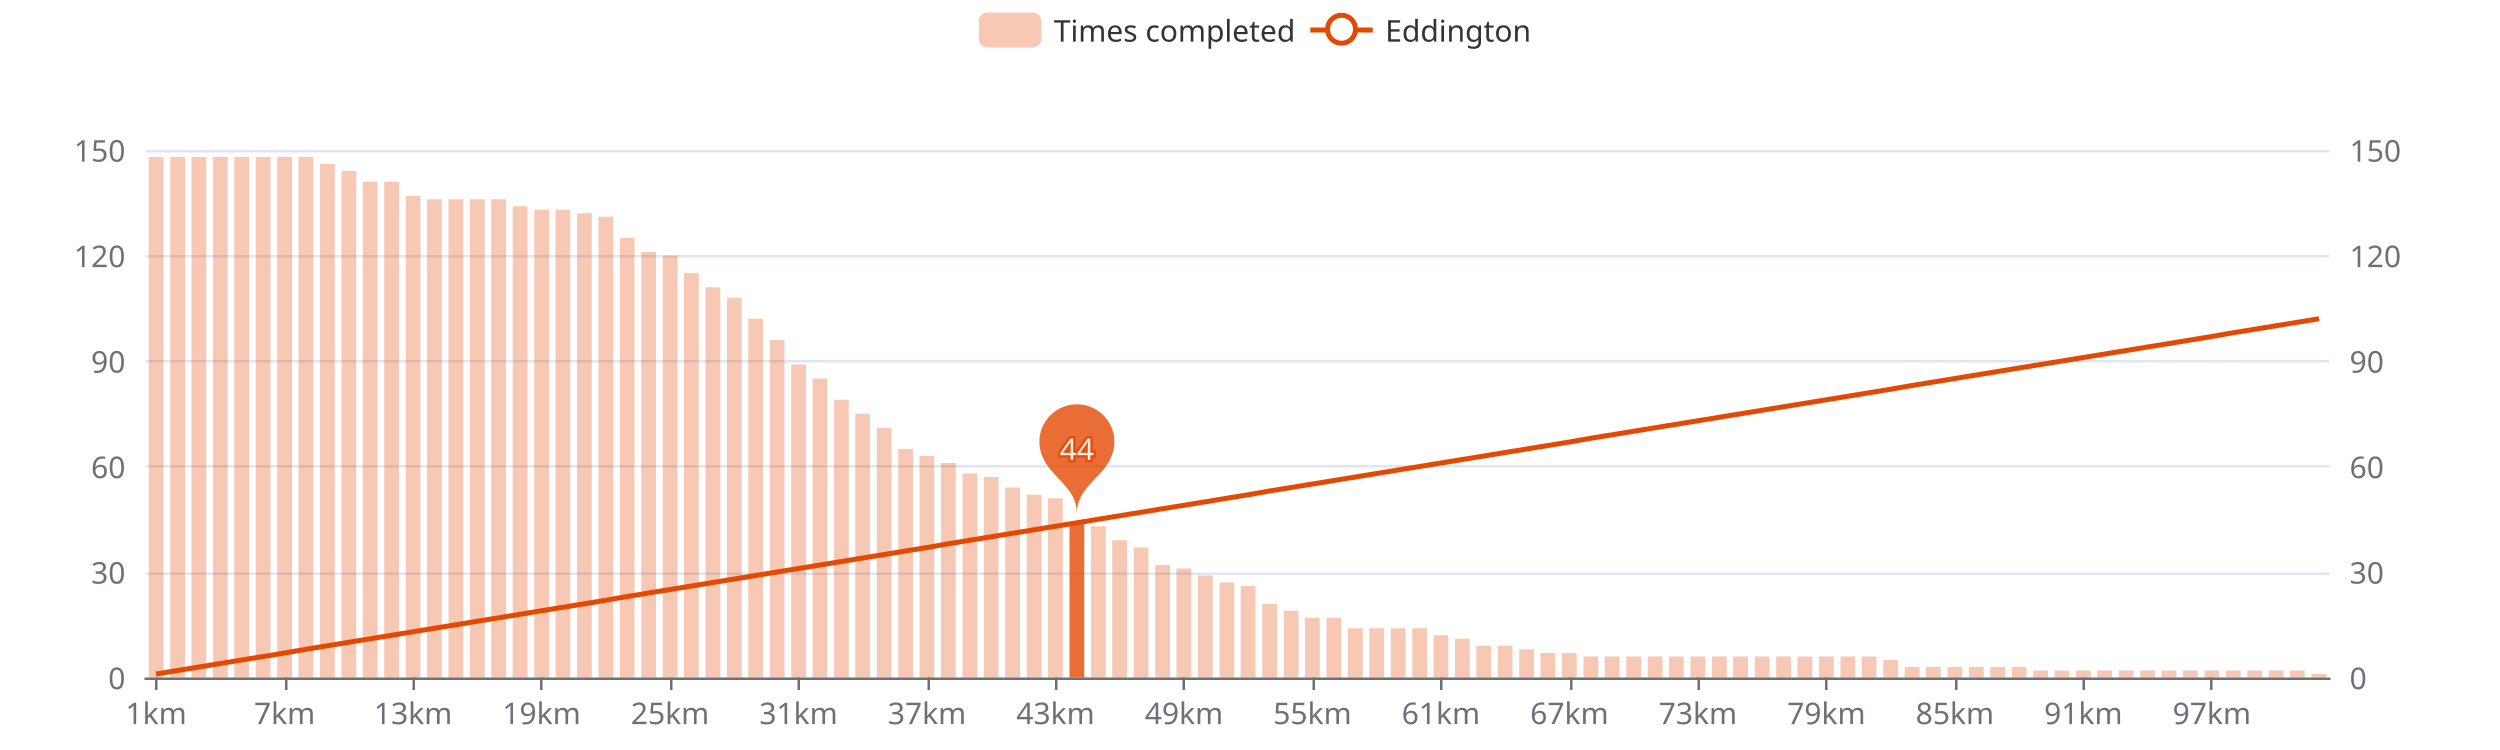
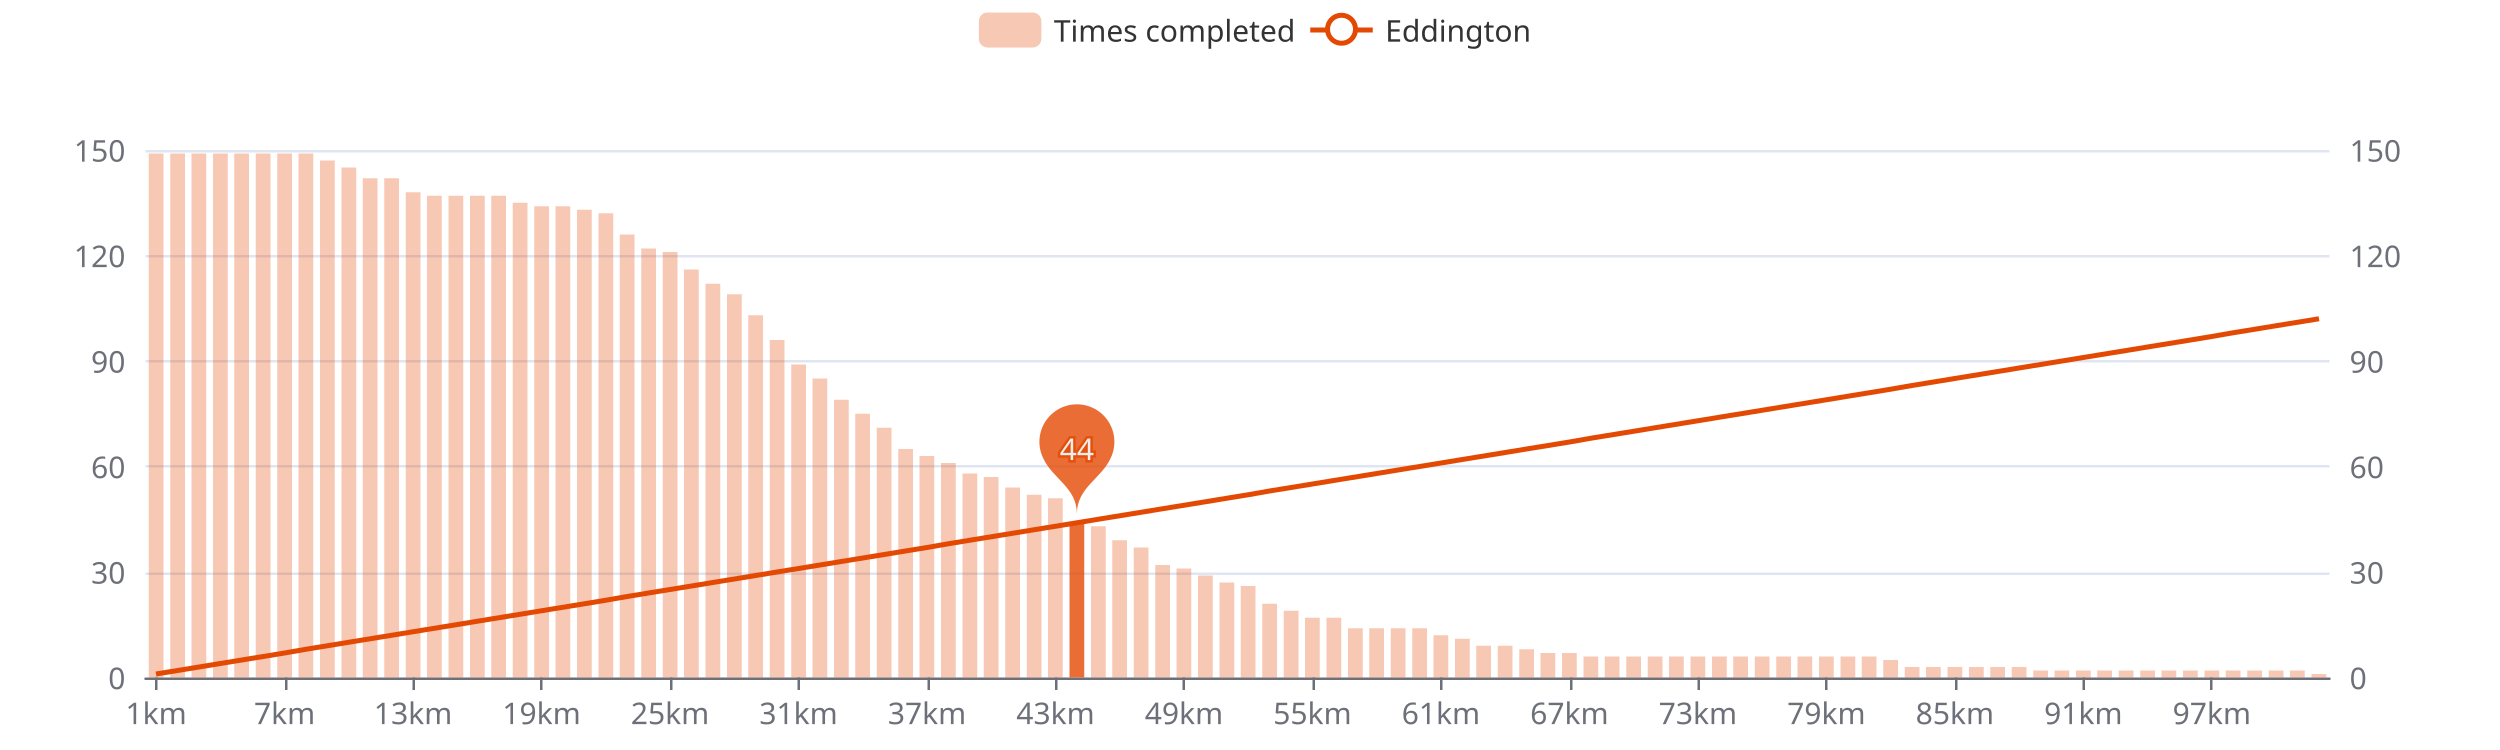
<svg xmlns="http://www.w3.org/2000/svg" width="1000" height="300" version="1.1" baseProfile="full" viewBox="0 0 1000 300">
  <rect width="1000" height="300" x="0" y="0" id="0" fill="#ffffff" />
  <path d="M58.2 271.5L931.8 271.5" fill="none" stroke="#E0E6F1" />
  <path d="M58.2 229.5L931.8 229.5" fill="none" stroke="#E0E6F1" />
  <path d="M58.2 186.5L931.8 186.5" fill="none" stroke="#E0E6F1" />
  <path d="M58.2 144.5L931.8 144.5" fill="none" stroke="#E0E6F1" />
  <path d="M58.2 102.5L931.8 102.5" fill="none" stroke="#E0E6F1" />
  <path d="M58.2 60.5L931.8 60.5" fill="none" stroke="#E0E6F1" />
  <path d="M58.2 271.5L931.8 271.5" fill="none" stroke="#6E7079" stroke-linecap="round" />
  <path d="M62.5 271L62.5 276" fill="none" stroke="#6E7079" />
  <path d="M114.5 271L114.5 276" fill="none" stroke="#6E7079" />
  <path d="M165.5 271L165.5 276" fill="none" stroke="#6E7079" />
  <path d="M216.5 271L216.5 276" fill="none" stroke="#6E7079" />
  <path d="M268.5 271L268.5 276" fill="none" stroke="#6E7079" />
  <path d="M319.5 271L319.5 276" fill="none" stroke="#6E7079" />
  <path d="M371.5 271L371.5 276" fill="none" stroke="#6E7079" />
  <path d="M422.5 271L422.5 276" fill="none" stroke="#6E7079" />
  <path d="M473.5 271L473.5 276" fill="none" stroke="#6E7079" />
  <path d="M525.5 271L525.5 276" fill="none" stroke="#6E7079" />
  <path d="M576.5 271L576.5 276" fill="none" stroke="#6E7079" />
  <path d="M628.5 271L628.5 276" fill="none" stroke="#6E7079" />
  <path d="M679.5 271L679.5 276" fill="none" stroke="#6E7079" />
  <path d="M730.5 271L730.5 276" fill="none" stroke="#6E7079" />
  <path d="M782.5 271L782.5 276" fill="none" stroke="#6E7079" />
  <path d="M833.5 271L833.5 276" fill="none" stroke="#6E7079" />
  <path d="M884.5 271L884.5 276" fill="none" stroke="#6E7079" />
  <text dominant-baseline="central" text-anchor="end" style="font-size:12px;font-family:sans-serif;" transform="translate(50.16 271)" fill="#6E7079">0</text>
  <text dominant-baseline="central" text-anchor="end" style="font-size:12px;font-family:sans-serif;" transform="translate(50.16 228.8)" fill="#6E7079">30</text>
  <text dominant-baseline="central" text-anchor="end" style="font-size:12px;font-family:sans-serif;" transform="translate(50.16 186.6)" fill="#6E7079">60</text>
  <text dominant-baseline="central" text-anchor="end" style="font-size:12px;font-family:sans-serif;" transform="translate(50.16 144.4)" fill="#6E7079">90</text>
  <text dominant-baseline="central" text-anchor="end" style="font-size:12px;font-family:sans-serif;" transform="translate(50.16 102.2)" fill="#6E7079">120</text>
  <text dominant-baseline="central" text-anchor="end" style="font-size:12px;font-family:sans-serif;" transform="translate(50.16 60)" fill="#6E7079">150</text>
  <text dominant-baseline="central" text-anchor="start" style="font-size:12px;font-family:sans-serif;" transform="translate(939.84 271)" fill="#6E7079">0</text>
  <text dominant-baseline="central" text-anchor="start" style="font-size:12px;font-family:sans-serif;" transform="translate(939.84 228.8)" fill="#6E7079">30</text>
  <text dominant-baseline="central" text-anchor="start" style="font-size:12px;font-family:sans-serif;" transform="translate(939.84 186.6)" fill="#6E7079">60</text>
  <text dominant-baseline="central" text-anchor="start" style="font-size:12px;font-family:sans-serif;" transform="translate(939.84 144.4)" fill="#6E7079">90</text>
  <text dominant-baseline="central" text-anchor="start" style="font-size:12px;font-family:sans-serif;" transform="translate(939.84 102.2)" fill="#6E7079">120</text>
  <text dominant-baseline="central" text-anchor="start" style="font-size:12px;font-family:sans-serif;" transform="translate(939.84 60)" fill="#6E7079">150</text>
  <text dominant-baseline="central" text-anchor="middle" style="font-size:12px;font-family:sans-serif;" y="6" transform="translate(62.4427 279)" fill="#6E7079">1km</text>
  <text dominant-baseline="central" text-anchor="middle" style="font-size:12px;font-family:sans-serif;" y="6" transform="translate(113.8357 279)" fill="#6E7079">7km</text>
  <text dominant-baseline="central" text-anchor="middle" style="font-size:12px;font-family:sans-serif;" y="6" transform="translate(165.2286 279)" fill="#6E7079">13km</text>
  <text dominant-baseline="central" text-anchor="middle" style="font-size:12px;font-family:sans-serif;" y="6" transform="translate(216.6216 279)" fill="#6E7079">19km</text>
  <text dominant-baseline="central" text-anchor="middle" style="font-size:12px;font-family:sans-serif;" y="6" transform="translate(268.0145 279)" fill="#6E7079">25km</text>
  <text dominant-baseline="central" text-anchor="middle" style="font-size:12px;font-family:sans-serif;" y="6" transform="translate(319.4075 279)" fill="#6E7079">31km</text>
  <text dominant-baseline="central" text-anchor="middle" style="font-size:12px;font-family:sans-serif;" y="6" transform="translate(370.8004 279)" fill="#6E7079">37km</text>
  <text dominant-baseline="central" text-anchor="middle" style="font-size:12px;font-family:sans-serif;" y="6" transform="translate(422.1933 279)" fill="#6E7079">43km</text>
  <text dominant-baseline="central" text-anchor="middle" style="font-size:12px;font-family:sans-serif;" y="6" transform="translate(473.5863 279)" fill="#6E7079">49km</text>
  <text dominant-baseline="central" text-anchor="middle" style="font-size:12px;font-family:sans-serif;" y="6" transform="translate(524.9792 279)" fill="#6E7079">55km</text>
  <text dominant-baseline="central" text-anchor="middle" style="font-size:12px;font-family:sans-serif;" y="6" transform="translate(576.3722 279)" fill="#6E7079">61km</text>
  <text dominant-baseline="central" text-anchor="middle" style="font-size:12px;font-family:sans-serif;" y="6" transform="translate(627.7651 279)" fill="#6E7079">67km</text>
  <text dominant-baseline="central" text-anchor="middle" style="font-size:12px;font-family:sans-serif;" y="6" transform="translate(679.158 279)" fill="#6E7079">73km</text>
  <text dominant-baseline="central" text-anchor="middle" style="font-size:12px;font-family:sans-serif;" y="6" transform="translate(730.551 279)" fill="#6E7079">79km</text>
  <text dominant-baseline="central" text-anchor="middle" style="font-size:12px;font-family:sans-serif;" y="6" transform="translate(781.9439 279)" fill="#6E7079">85km</text>
  <text dominant-baseline="central" text-anchor="middle" style="font-size:12px;font-family:sans-serif;" y="6" transform="translate(833.3369 279)" fill="#6E7079">91km</text>
  <text dominant-baseline="central" text-anchor="middle" style="font-size:12px;font-family:sans-serif;" y="6" transform="translate(884.7298 279)" fill="#6E7079">97km</text>
-   <path d="M59.5 271l5.9 0l0 -208.2l-5.9 0Z" fill="rgb(227,73,2)" fill-opacity="0.3" />
-   <path d="M68.1 271l5.9 0l0 -208.2l-5.9 0Z" fill="rgb(227,73,2)" fill-opacity="0.3" />
-   <path d="M76.6 271l5.9 0l0 -208.2l-5.9 0Z" fill="rgb(227,73,2)" fill-opacity="0.3" />
-   <path d="M85.2 271l5.9 0l0 -208.2l-5.9 0Z" fill="rgb(227,73,2)" fill-opacity="0.3" />
-   <path d="M93.7 271l5.9 0l0 -208.2l-5.9 0Z" fill="rgb(227,73,2)" fill-opacity="0.3" />
-   <path d="M102.3 271l5.9 0l0 -208.2l-5.9 0Z" fill="rgb(227,73,2)" fill-opacity="0.3" />
-   <path d="M110.9 271l5.9 0l0 -208.2l-5.9 0Z" fill="rgb(227,73,2)" fill-opacity="0.3" />
-   <path d="M119.4 271l5.9 0l0 -208.2l-5.9 0Z" fill="rgb(227,73,2)" fill-opacity="0.3" />
-   <path d="M128 271l5.9 0l0 -205.4l-5.9 0Z" fill="rgb(227,73,2)" fill-opacity="0.3" />
-   <path d="M136.6 271l5.9 0l0 -202.6l-5.9 0Z" fill="rgb(227,73,2)" fill-opacity="0.3" />
-   <path d="M145.1 271l5.9 0l0 -198.3l-5.9 0Z" fill="rgb(227,73,2)" fill-opacity="0.3" />
-   <path d="M153.7 271l5.9 0l0 -198.3l-5.9 0Z" fill="rgb(227,73,2)" fill-opacity="0.3" />
-   <path d="M162.3 271l5.9 0l0 -192.7l-5.9 0Z" fill="rgb(227,73,2)" fill-opacity="0.3" />
-   <path d="M170.8 271l5.9 0l0 -191.3l-5.9 0Z" fill="rgb(227,73,2)" fill-opacity="0.3" />
-   <path d="M179.4 271l5.9 0l0 -191.3l-5.9 0Z" fill="rgb(227,73,2)" fill-opacity="0.3" />
-   <path d="M188 271l5.9 0l0 -191.3l-5.9 0Z" fill="rgb(227,73,2)" fill-opacity="0.3" />
-   <path d="M196.5 271l5.9 0l0 -191.3l-5.9 0Z" fill="rgb(227,73,2)" fill-opacity="0.3" />
-   <path d="M205.1 271l5.9 0l0 -188.5l-5.9 0Z" fill="rgb(227,73,2)" fill-opacity="0.3" />
-   <path d="M213.7 271l5.9 0l0 -187.1l-5.9 0Z" fill="rgb(227,73,2)" fill-opacity="0.3" />
-   <path d="M222.2 271l5.9 0l0 -187.1l-5.9 0Z" fill="rgb(227,73,2)" fill-opacity="0.3" />
-   <path d="M230.8 271l5.9 0l0 -185.7l-5.9 0Z" fill="rgb(227,73,2)" fill-opacity="0.3" />
-   <path d="M239.4 271l5.9 0l0 -184.3l-5.9 0Z" fill="rgb(227,73,2)" fill-opacity="0.3" />
-   <path d="M247.9 271l5.9 0l0 -175.8l-5.9 0Z" fill="rgb(227,73,2)" fill-opacity="0.3" />
-   <path d="M256.5 271l5.9 0l0 -170.2l-5.9 0Z" fill="rgb(227,73,2)" fill-opacity="0.3" />
-   <path d="M265.1 271l5.9 0l0 -168.8l-5.9 0Z" fill="rgb(227,73,2)" fill-opacity="0.3" />
-   <path d="M273.6 271l5.9 0l0 -161.8l-5.9 0Z" fill="rgb(227,73,2)" fill-opacity="0.3" />
-   <path d="M282.2 271l5.9 0l0 -156.1l-5.9 0Z" fill="rgb(227,73,2)" fill-opacity="0.3" />
-   <path d="M290.8 271l5.9 0l0 -151.9l-5.9 0Z" fill="rgb(227,73,2)" fill-opacity="0.3" />
-   <path d="M299.3 271l5.9 0l0 -143.5l-5.9 0Z" fill="rgb(227,73,2)" fill-opacity="0.3" />
+   <path d="M59.5 271l5.9 0l0 -209.6l-5.9 0Z" fill="rgb(227,73,2)" fill-opacity="0.3" />
+   <path d="M68.1 271l5.9 0l0 -209.6l-5.9 0Z" fill="rgb(227,73,2)" fill-opacity="0.3" />
+   <path d="M76.6 271l5.9 0l0 -209.6l-5.9 0Z" fill="rgb(227,73,2)" fill-opacity="0.3" />
+   <path d="M85.2 271l5.9 0l0 -209.6l-5.9 0Z" fill="rgb(227,73,2)" fill-opacity="0.3" />
+   <path d="M93.7 271l5.9 0l0 -209.6l-5.9 0Z" fill="rgb(227,73,2)" fill-opacity="0.3" />
+   <path d="M102.3 271l5.9 0l0 -209.6l-5.9 0Z" fill="rgb(227,73,2)" fill-opacity="0.3" />
+   <path d="M110.9 271l5.9 0l0 -209.6l-5.9 0Z" fill="rgb(227,73,2)" fill-opacity="0.3" />
+   <path d="M119.4 271l5.9 0l0 -209.6l-5.9 0Z" fill="rgb(227,73,2)" fill-opacity="0.3" />
+   <path d="M128 271l5.9 0l0 -206.8l-5.9 0Z" fill="rgb(227,73,2)" fill-opacity="0.3" />
+   <path d="M136.6 271l5.9 0l0 -204l-5.9 0Z" fill="rgb(227,73,2)" fill-opacity="0.3" />
+   <path d="M145.1 271l5.9 0l0 -199.7l-5.9 0Z" fill="rgb(227,73,2)" fill-opacity="0.3" />
+   <path d="M153.7 271l5.9 0l0 -199.7l-5.9 0Z" fill="rgb(227,73,2)" fill-opacity="0.3" />
+   <path d="M162.3 271l5.9 0l0 -194.1l-5.9 0Z" fill="rgb(227,73,2)" fill-opacity="0.3" />
+   <path d="M170.8 271l5.9 0l0 -192.7l-5.9 0Z" fill="rgb(227,73,2)" fill-opacity="0.3" />
+   <path d="M179.4 271l5.9 0l0 -192.7l-5.9 0Z" fill="rgb(227,73,2)" fill-opacity="0.3" />
+   <path d="M188 271l5.9 0l0 -192.7l-5.9 0Z" fill="rgb(227,73,2)" fill-opacity="0.3" />
+   <path d="M196.5 271l5.9 0l0 -192.7l-5.9 0Z" fill="rgb(227,73,2)" fill-opacity="0.3" />
+   <path d="M205.1 271l5.9 0l0 -189.9l-5.9 0Z" fill="rgb(227,73,2)" fill-opacity="0.3" />
+   <path d="M213.7 271l5.9 0l0 -188.5l-5.9 0Z" fill="rgb(227,73,2)" fill-opacity="0.3" />
+   <path d="M222.2 271l5.9 0l0 -188.5l-5.9 0Z" fill="rgb(227,73,2)" fill-opacity="0.3" />
+   <path d="M230.8 271l5.9 0l0 -187.1l-5.9 0Z" fill="rgb(227,73,2)" fill-opacity="0.3" />
+   <path d="M239.4 271l5.9 0l0 -185.7l-5.9 0Z" fill="rgb(227,73,2)" fill-opacity="0.3" />
+   <path d="M247.9 271l5.9 0l0 -177.2l-5.9 0Z" fill="rgb(227,73,2)" fill-opacity="0.3" />
+   <path d="M256.5 271l5.9 0l0 -171.6l-5.9 0Z" fill="rgb(227,73,2)" fill-opacity="0.3" />
+   <path d="M265.1 271l5.9 0l0 -170.2l-5.9 0Z" fill="rgb(227,73,2)" fill-opacity="0.3" />
+   <path d="M273.6 271l5.9 0l0 -163.2l-5.9 0Z" fill="rgb(227,73,2)" fill-opacity="0.3" />
+   <path d="M282.2 271l5.9 0l0 -157.5l-5.9 0Z" fill="rgb(227,73,2)" fill-opacity="0.3" />
+   <path d="M290.8 271l5.9 0l0 -153.3l-5.9 0Z" fill="rgb(227,73,2)" fill-opacity="0.3" />
+   <path d="M299.3 271l5.9 0l0 -144.9l-5.9 0Z" fill="rgb(227,73,2)" fill-opacity="0.3" />
  <path d="M307.9 271l5.9 0l0 -135l-5.9 0Z" fill="rgb(227,73,2)" fill-opacity="0.3" />
  <path d="M316.5 271l5.9 0l0 -125.2l-5.9 0Z" fill="rgb(227,73,2)" fill-opacity="0.3" />
  <path d="M325 271l5.9 0l0 -119.6l-5.9 0Z" fill="rgb(227,73,2)" fill-opacity="0.3" />
  <path d="M333.6 271l5.9 0l0 -111.1l-5.9 0Z" fill="rgb(227,73,2)" fill-opacity="0.3" />
  <path d="M342.1 271l5.9 0l0 -105.5l-5.9 0Z" fill="rgb(227,73,2)" fill-opacity="0.3" />
  <path d="M350.7 271l5.9 0l0 -99.9l-5.9 0Z" fill="rgb(227,73,2)" fill-opacity="0.3" />
  <path d="M359.3 271l5.9 0l0 -91.4l-5.9 0Z" fill="rgb(227,73,2)" fill-opacity="0.3" />
  <path d="M367.8 271l5.9 0l0 -88.6l-5.9 0Z" fill="rgb(227,73,2)" fill-opacity="0.3" />
  <path d="M376.4 271l5.9 0l0 -85.8l-5.9 0Z" fill="rgb(227,73,2)" fill-opacity="0.3" />
  <path d="M385 271l5.9 0l0 -81.6l-5.9 0Z" fill="rgb(227,73,2)" fill-opacity="0.3" />
  <path d="M393.5 271l5.9 0l0 -80.2l-5.9 0Z" fill="rgb(227,73,2)" fill-opacity="0.3" />
  <path d="M402.1 271l5.9 0l0 -76l-5.9 0Z" fill="rgb(227,73,2)" fill-opacity="0.3" />
  <path d="M410.7 271l5.9 0l0 -73.1l-5.9 0Z" fill="rgb(227,73,2)" fill-opacity="0.3" />
  <path d="M419.2 271l5.9 0l0 -71.7l-5.9 0Z" fill="rgb(227,73,2)" fill-opacity="0.3" />
  <path d="M427.8 271l5.9 0l0 -61.9l-5.9 0Z" fill="rgb(227,73,2)" fill-opacity="0.8" />
  <path d="M436.4 271l5.9 0l0 -60.5l-5.9 0Z" fill="rgb(227,73,2)" fill-opacity="0.3" />
  <path d="M444.9 271l5.9 0l0 -54.9l-5.9 0Z" fill="rgb(227,73,2)" fill-opacity="0.3" />
  <path d="M453.5 271l5.9 0l0 -52l-5.9 0Z" fill="rgb(227,73,2)" fill-opacity="0.3" />
  <path d="M462.1 271l5.9 0l0 -45l-5.9 0Z" fill="rgb(227,73,2)" fill-opacity="0.3" />
  <path d="M470.6 271l5.9 0l0 -43.6l-5.9 0Z" fill="rgb(227,73,2)" fill-opacity="0.3" />
  <path d="M479.2 271l5.9 0l0 -40.8l-5.9 0Z" fill="rgb(227,73,2)" fill-opacity="0.3" />
  <path d="M487.8 271l5.9 0l0 -38l-5.9 0Z" fill="rgb(227,73,2)" fill-opacity="0.3" />
  <path d="M496.3 271l5.9 0l0 -36.6l-5.9 0Z" fill="rgb(227,73,2)" fill-opacity="0.3" />
  <path d="M504.9 271l5.9 0l0 -29.5l-5.9 0Z" fill="rgb(227,73,2)" fill-opacity="0.3" />
  <path d="M513.5 271l5.9 0l0 -26.7l-5.9 0Z" fill="rgb(227,73,2)" fill-opacity="0.3" />
  <path d="M522 271l5.9 0l0 -23.9l-5.9 0Z" fill="rgb(227,73,2)" fill-opacity="0.3" />
  <path d="M530.6 271l5.9 0l0 -23.9l-5.9 0Z" fill="rgb(227,73,2)" fill-opacity="0.3" />
  <path d="M539.2 271l5.9 0l0 -19.7l-5.9 0Z" fill="rgb(227,73,2)" fill-opacity="0.3" />
  <path d="M547.7 271l5.9 0l0 -19.7l-5.9 0Z" fill="rgb(227,73,2)" fill-opacity="0.3" />
  <path d="M556.3 271l5.9 0l0 -19.7l-5.9 0Z" fill="rgb(227,73,2)" fill-opacity="0.3" />
  <path d="M564.9 271l5.9 0l0 -19.7l-5.9 0Z" fill="rgb(227,73,2)" fill-opacity="0.3" />
  <path d="M573.4 271l5.9 0l0 -16.9l-5.9 0Z" fill="rgb(227,73,2)" fill-opacity="0.3" />
  <path d="M582 271l5.9 0l0 -15.5l-5.9 0Z" fill="rgb(227,73,2)" fill-opacity="0.3" />
  <path d="M590.5 271l5.9 0l0 -12.7l-5.9 0Z" fill="rgb(227,73,2)" fill-opacity="0.3" />
  <path d="M599.1 271l5.9 0l0 -12.7l-5.9 0Z" fill="rgb(227,73,2)" fill-opacity="0.3" />
  <path d="M607.7 271l5.9 0l0 -11.3l-5.9 0Z" fill="rgb(227,73,2)" fill-opacity="0.3" />
  <path d="M616.2 271l5.9 0l0 -9.8l-5.9 0Z" fill="rgb(227,73,2)" fill-opacity="0.3" />
  <path d="M624.8 271l5.9 0l0 -9.8l-5.9 0Z" fill="rgb(227,73,2)" fill-opacity="0.3" />
  <path d="M633.4 271l5.9 0l0 -8.4l-5.9 0Z" fill="rgb(227,73,2)" fill-opacity="0.3" />
  <path d="M641.9 271l5.9 0l0 -8.4l-5.9 0Z" fill="rgb(227,73,2)" fill-opacity="0.3" />
  <path d="M650.5 271l5.9 0l0 -8.4l-5.9 0Z" fill="rgb(227,73,2)" fill-opacity="0.3" />
  <path d="M659.1 271l5.9 0l0 -8.4l-5.9 0Z" fill="rgb(227,73,2)" fill-opacity="0.3" />
  <path d="M667.6 271l5.9 0l0 -8.4l-5.9 0Z" fill="rgb(227,73,2)" fill-opacity="0.3" />
  <path d="M676.2 271l5.9 0l0 -8.4l-5.9 0Z" fill="rgb(227,73,2)" fill-opacity="0.3" />
  <path d="M684.8 271l5.9 0l0 -8.4l-5.9 0Z" fill="rgb(227,73,2)" fill-opacity="0.3" />
  <path d="M693.3 271l5.9 0l0 -8.4l-5.9 0Z" fill="rgb(227,73,2)" fill-opacity="0.3" />
  <path d="M701.9 271l5.9 0l0 -8.4l-5.9 0Z" fill="rgb(227,73,2)" fill-opacity="0.3" />
  <path d="M710.5 271l5.9 0l0 -8.4l-5.9 0Z" fill="rgb(227,73,2)" fill-opacity="0.3" />
  <path d="M719 271l5.9 0l0 -8.4l-5.9 0Z" fill="rgb(227,73,2)" fill-opacity="0.3" />
  <path d="M727.6 271l5.9 0l0 -8.4l-5.9 0Z" fill="rgb(227,73,2)" fill-opacity="0.3" />
  <path d="M736.2 271l5.9 0l0 -8.4l-5.9 0Z" fill="rgb(227,73,2)" fill-opacity="0.3" />
  <path d="M744.7 271l5.9 0l0 -8.4l-5.9 0Z" fill="rgb(227,73,2)" fill-opacity="0.3" />
  <path d="M753.3 271l5.9 0l0 -7l-5.9 0Z" fill="rgb(227,73,2)" fill-opacity="0.3" />
  <path d="M761.9 271l5.9 0l0 -4.2l-5.9 0Z" fill="rgb(227,73,2)" fill-opacity="0.3" />
  <path d="M770.4 271l5.9 0l0 -4.2l-5.9 0Z" fill="rgb(227,73,2)" fill-opacity="0.3" />
  <path d="M779 271l5.9 0l0 -4.2l-5.9 0Z" fill="rgb(227,73,2)" fill-opacity="0.3" />
  <path d="M787.6 271l5.9 0l0 -4.2l-5.9 0Z" fill="rgb(227,73,2)" fill-opacity="0.3" />
  <path d="M796.1 271l5.9 0l0 -4.2l-5.9 0Z" fill="rgb(227,73,2)" fill-opacity="0.3" />
  <path d="M804.7 271l5.9 0l0 -4.2l-5.9 0Z" fill="rgb(227,73,2)" fill-opacity="0.3" />
  <path d="M813.3 271l5.9 0l0 -2.8l-5.9 0Z" fill="rgb(227,73,2)" fill-opacity="0.3" />
  <path d="M821.8 271l5.9 0l0 -2.8l-5.9 0Z" fill="rgb(227,73,2)" fill-opacity="0.3" />
  <path d="M830.4 271l5.9 0l0 -2.8l-5.9 0Z" fill="rgb(227,73,2)" fill-opacity="0.3" />
  <path d="M838.9 271l5.9 0l0 -2.8l-5.9 0Z" fill="rgb(227,73,2)" fill-opacity="0.3" />
  <path d="M847.5 271l5.9 0l0 -2.8l-5.9 0Z" fill="rgb(227,73,2)" fill-opacity="0.3" />
  <path d="M856.1 271l5.9 0l0 -2.8l-5.9 0Z" fill="rgb(227,73,2)" fill-opacity="0.3" />
  <path d="M864.6 271l5.9 0l0 -2.8l-5.9 0Z" fill="rgb(227,73,2)" fill-opacity="0.3" />
  <path d="M873.2 271l5.9 0l0 -2.8l-5.9 0Z" fill="rgb(227,73,2)" fill-opacity="0.3" />
  <path d="M881.8 271l5.9 0l0 -2.8l-5.9 0Z" fill="rgb(227,73,2)" fill-opacity="0.3" />
  <path d="M890.3 271l5.9 0l0 -2.8l-5.9 0Z" fill="rgb(227,73,2)" fill-opacity="0.3" />
  <path d="M898.9 271l5.9 0l0 -2.8l-5.9 0Z" fill="rgb(227,73,2)" fill-opacity="0.3" />
  <path d="M907.5 271l5.9 0l0 -2.8l-5.9 0Z" fill="rgb(227,73,2)" fill-opacity="0.3" />
  <path d="M916 271l5.9 0l0 -2.8l-5.9 0Z" fill="rgb(227,73,2)" fill-opacity="0.3" />
  <path d="M924.6 271l5.9 0l0 -1.4l-5.9 0Z" fill="rgb(227,73,2)" fill-opacity="0.3" />
  <path d="M-5 -5l226.9 0l0 24l-226.9 0Z" transform="translate(391.54 5)" fill="rgb(0,0,0)" fill-opacity="0" stroke="#ccc" stroke-width="0" />
  <path d="M3.5 0L21.5 0A3.5 3.5 0 0 1 25 3.5L25 10.5A3.5 3.5 0 0 1 21.5 14L3.5 14A3.5 3.5 0 0 1 0 10.5L0 3.5A3.5 3.5 0 0 1 3.5 0" transform="translate(391.54 5)" fill="rgb(227,73,2)" fill-opacity="0.3" />
  <text dominant-baseline="central" text-anchor="start" style="font-size:12px;font-family:sans-serif;" xml:space="preserve" x="30" y="7" transform="translate(391.54 5)" fill="#333">Times completed</text>
  <path d="M0 7L25 7" transform="translate(524.1 5)" fill="#000" stroke="#E34902" stroke-width="2" stroke-linecap="butt" stroke-miterlimit="10" />
  <path d="M18.1 7A5.6 5.6 0 1 1 18.1 6.4A5.6 5.6 0 0 1 18.1 7" transform="translate(524.1 5)" fill="#fff" stroke="#E34902" stroke-width="2" stroke-linecap="butt" stroke-miterlimit="10" />
  <text dominant-baseline="central" text-anchor="start" style="font-size:12px;font-family:sans-serif;" x="30" y="7" transform="translate(524.1 5)" fill="#333">Eddington</text>
  <path d="M-0.54 -0.89A0.6 0.6 0 1 1 0.54 -0.89C0.39 -0.56 0 -0.42 0 0C0 -0.42 -0.39 -0.56 -0.54 -0.89Z" transform="matrix(25,0,0,25,430.7588,205.5133)" fill="rgb(227,73,2)" fill-opacity="0.8" />
  <text dominant-baseline="central" text-anchor="middle" style="font-size:12px;font-family:sans-serif;" transform="translate(430.7588 179.3705)" fill="#eee" stroke="rgb(227,73,2)" stroke-width="2" paint-order="stroke" stroke-opacity="0.8" stroke-miterlimit="2">44</text>
  <g clip-path="url(#zr0-c0)">
    <path d="M62.4 269.6L71 268.2L79.6 266.8L88.1 265.4L96.7 264L105.3 262.6L113.8 261.2L122.4 259.7L131 258.3L139.5 256.9L148.1 255.5L156.7 254.1L165.2 252.7L173.8 251.3L182.4 249.9L190.9 248.5L199.5 247.1L208.1 245.7L216.6 244.3L225.2 242.9L233.8 241.5L242.3 240.1L250.9 238.6L259.4 237.2L268 235.8L276.6 234.4L285.1 233L293.7 231.6L302.3 230.2L310.8 228.8L319.4 227.4L328 226L336.5 224.6L345.1 223.2L353.7 221.8L362.2 220.4L370.8 219L379.4 217.5L387.9 216.1L396.5 214.7L405.1 213.3L413.6 211.9L422.2 210.5L430.8 209.1L439.3 207.7L447.9 206.3L456.5 204.9L465 203.5L473.6 202.1L482.2 200.7L490.7 199.3L499.3 197.9L507.8 196.4L516.4 195L525 193.6L533.5 192.2L542.1 190.8L550.7 189.4L559.2 188L567.8 186.6L576.4 185.2L584.9 183.8L593.5 182.4L602.1 181L610.6 179.6L619.2 178.2L627.8 176.8L636.3 175.3L644.9 173.9L653.5 172.5L662 171.1L670.6 169.7L679.2 168.3L687.7 166.9L696.3 165.5L704.9 164.1L713.4 162.7L722 161.3L730.6 159.9L739.1 158.5L747.7 157.1L756.2 155.7L764.8 154.2L773.4 152.8L781.9 151.4L790.5 150L799.1 148.6L807.6 147.2L816.2 145.8L824.8 144.4L833.3 143L841.9 141.6L850.5 140.2L859 138.8L867.6 137.4L876.2 136L884.7 134.6L893.3 133.1L901.9 131.7L910.4 130.3L919 128.9L927.6 127.5" fill="none" stroke="#E34902" stroke-width="2" stroke-linejoin="bevel" />
  </g>
  <defs>
    <clipPath id="zr0-c0">
      <path d="M57 59l876 0l0 213l-876 0Z" fill="#000" />
    </clipPath>
  </defs>
</svg>
